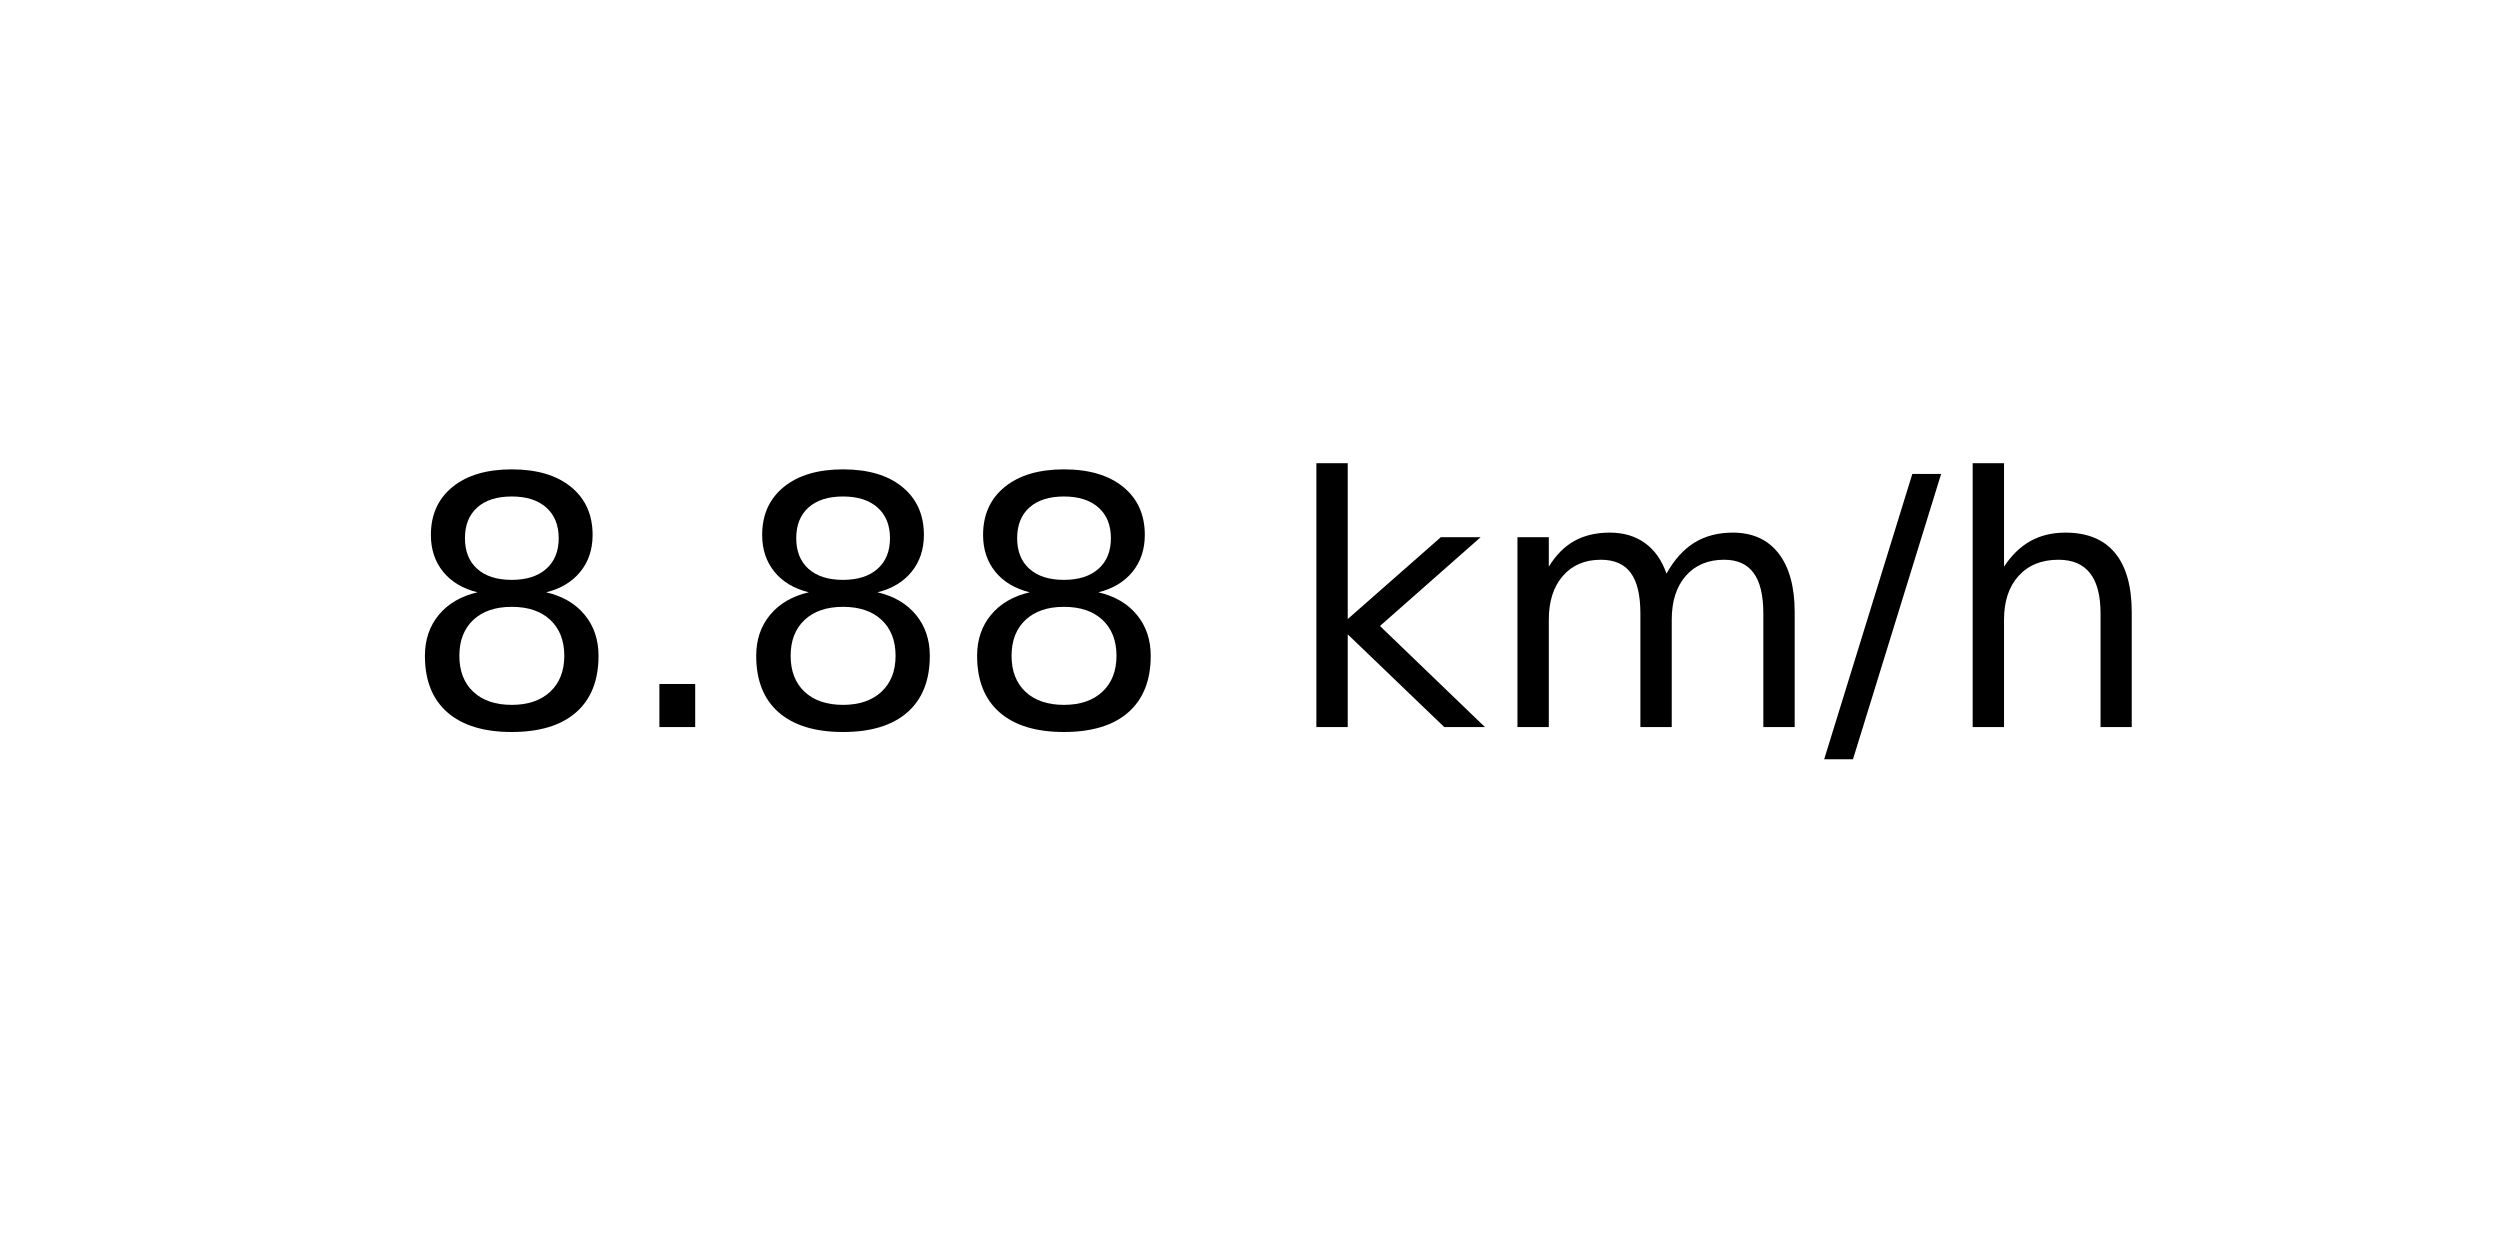
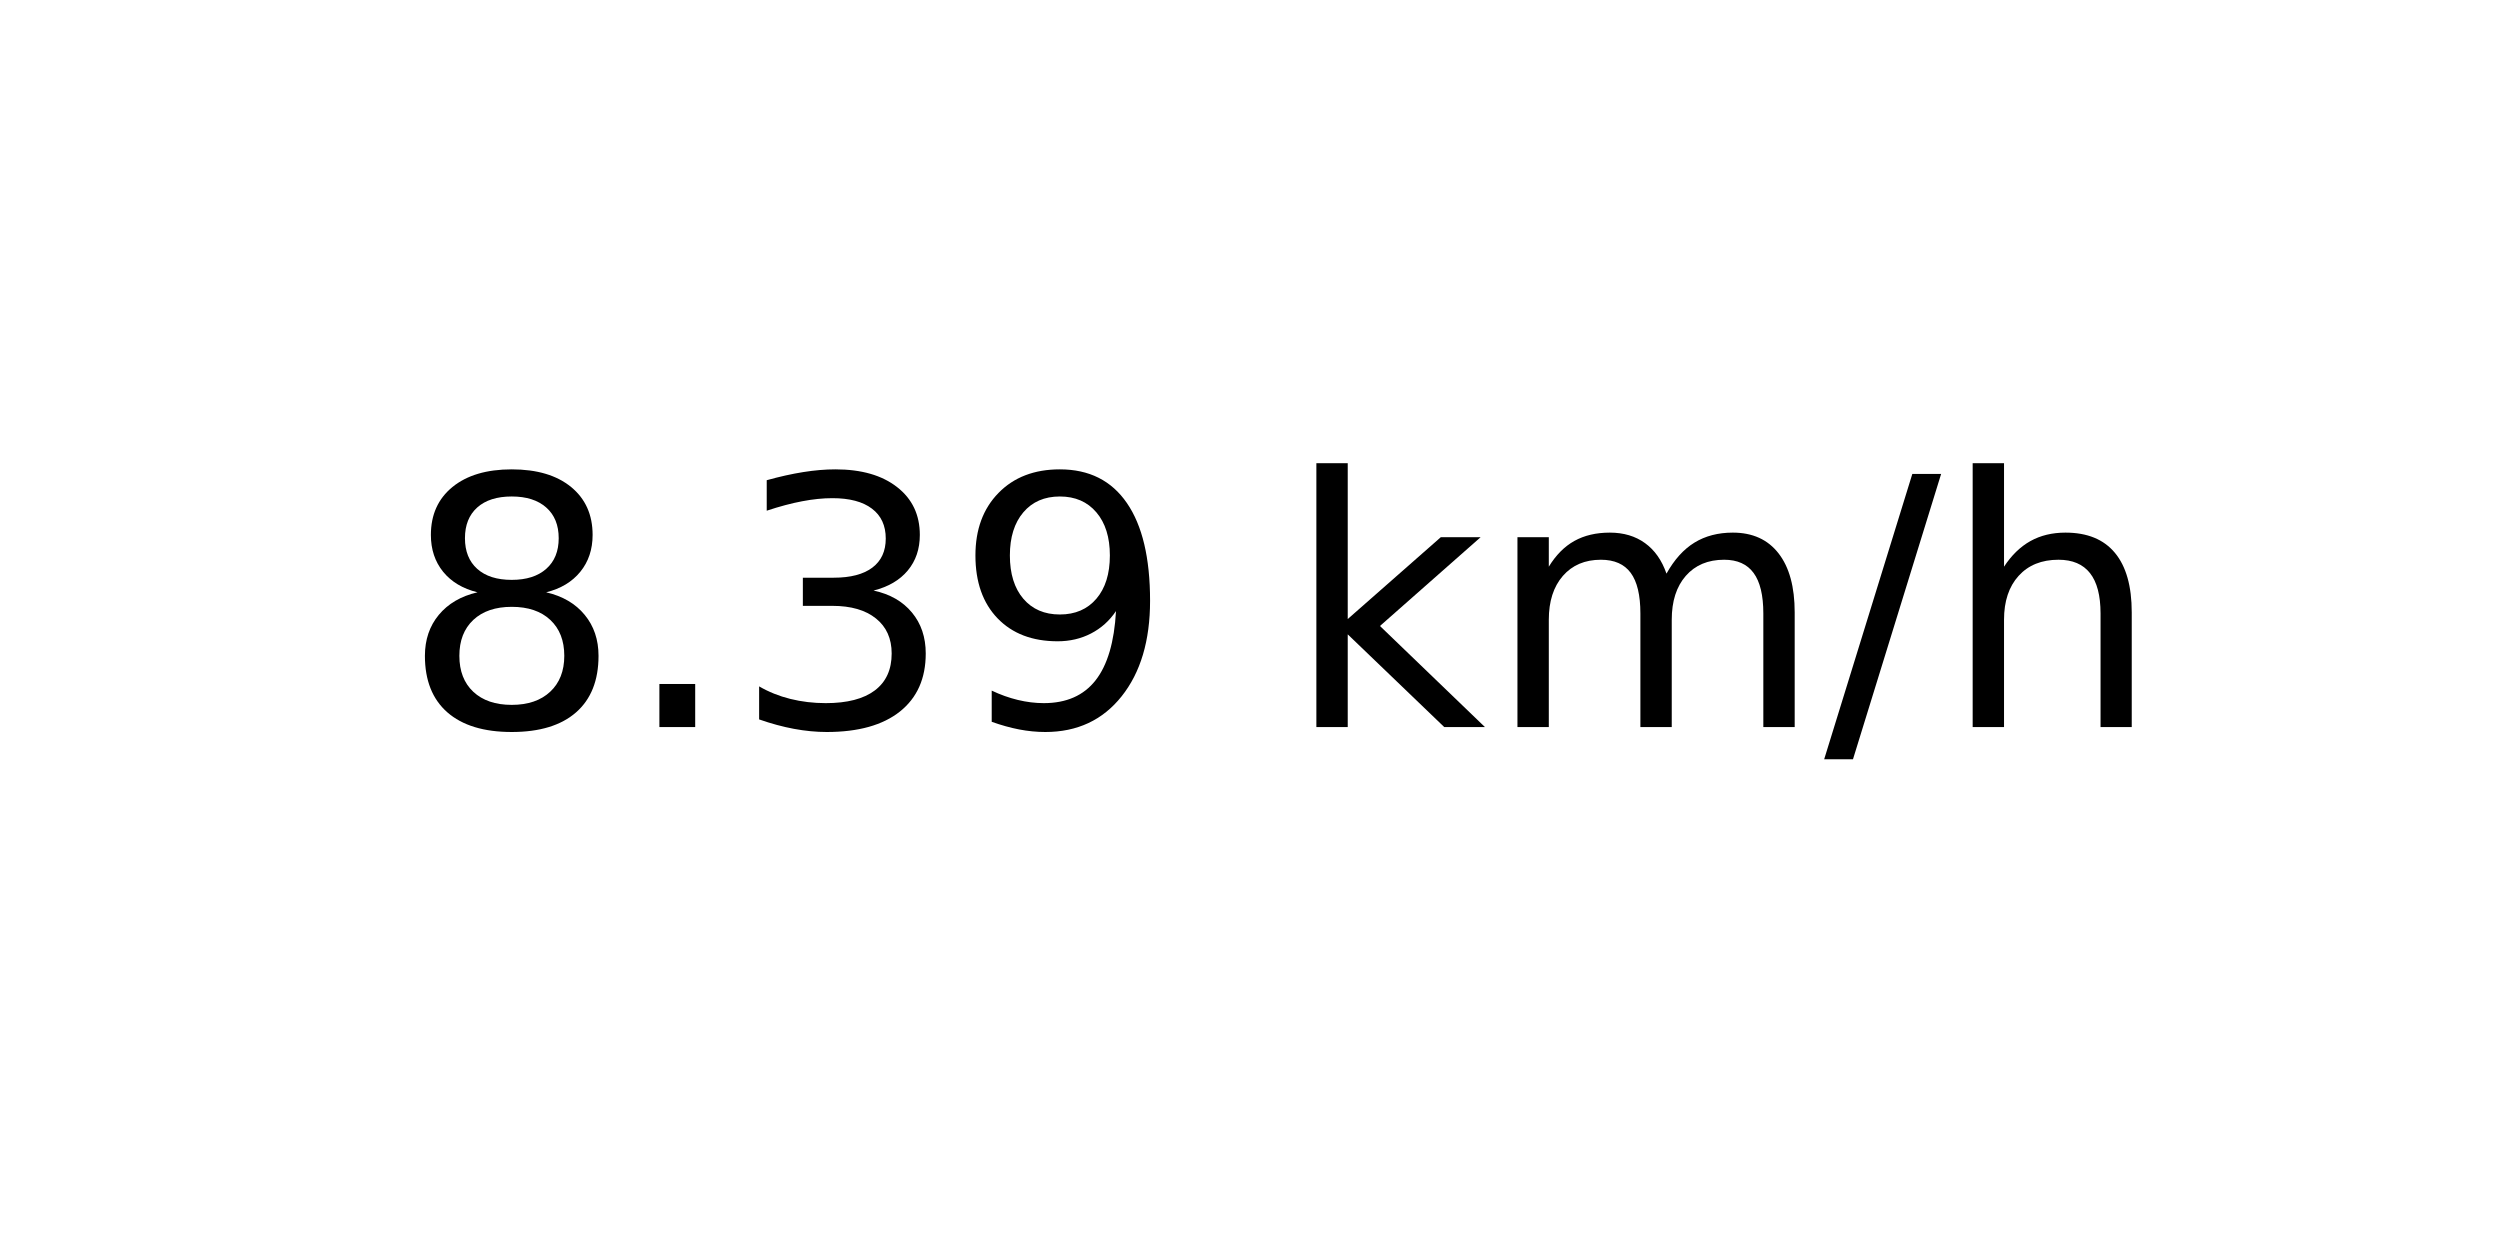
<svg xmlns="http://www.w3.org/2000/svg" xmlns:xlink="http://www.w3.org/1999/xlink" width="72pt" height="36pt" viewBox="0 0 72 36" version="1.1">
  <defs>
    <style type="text/css">*{stroke-linejoin: round; stroke-linecap: butt}</style>
  </defs>
  <g id="figure_1">
    <g id="axes_1">
      <g id="text_1">
        <g transform="translate(11.55937 20.93937) scale(0.1 -0.1)">
          <defs>
            <path id="DejaVuSans-38" d="M 2034 2216  Q 1584 2216 1326 1975  Q 1069 1734 1069 1313  Q 1069 891 1326 650  Q 1584 409 2034 409  Q 2484 409 2743 651  Q 3003 894 3003 1313  Q 3003 1734 2745 1975  Q 2488 2216 2034 2216  z M 1403 2484  Q 997 2584 770 2862  Q 544 3141 544 3541  Q 544 4100 942 4425  Q 1341 4750 2034 4750  Q 2731 4750 3128 4425  Q 3525 4100 3525 3541  Q 3525 3141 3298 2862  Q 3072 2584 2669 2484  Q 3125 2378 3379 2068  Q 3634 1759 3634 1313  Q 3634 634 3220 271  Q 2806 -91 2034 -91  Q 1263 -91 848 271  Q 434 634 434 1313  Q 434 1759 690 2068  Q 947 2378 1403 2484  z M 1172 3481  Q 1172 3119 1398 2916  Q 1625 2713 2034 2713  Q 2441 2713 2670 2916  Q 2900 3119 2900 3481  Q 2900 3844 2670 4047  Q 2441 4250 2034 4250  Q 1625 4250 1398 4047  Q 1172 3844 1172 3481  z " transform="scale(0.015625)" />
            <path id="DejaVuSans-2e" d="M 684 794  L 1344 794  L 1344 0  L 684 0  L 684 794  z " transform="scale(0.015625)" />
+             <path id="DejaVuSans-33" d="M 2597 2516  Q 3050 2419 3304 2112  Q 3559 1806 3559 1356  Q 3559 666 3084 287  Q 2609 -91 1734 -91  Q 1441 -91 1130 -33  Q 819 25 488 141  L 488 750  Q 750 597 1062 519  Q 1375 441 1716 441  Q 2309 441 2620 675  Q 2931 909 2931 1356  Q 2931 1769 2642 2001  Q 2353 2234 1838 2234  L 1294 2234  L 1294 2753  L 1863 2753  Q 2328 2753 2575 2939  Q 2822 3125 2822 3475  Q 2822 3834 2567 4026  Q 2313 4219 1838 4219  Q 1578 4219 1281 4162  Q 984 4106 628 3988  L 628 4550  Q 988 4650 1302 4700  Q 1616 4750 1894 4750  Q 2613 4750 3031 4423  Q 3450 4097 3450 3541  Q 3450 3153 3228 2886  Q 3006 2619 2597 2516  z " transform="scale(0.015625)" />
+             <path id="DejaVuSans-39" d="M 703 97  L 703 672  Q 941 559 1184 500  Q 1428 441 1663 441  Q 2288 441 2617 861  Q 2947 1281 2994 2138  Q 2813 1869 2534 1725  Q 2256 1581 1919 1581  Q 1219 1581 811 2004  Q 403 2428 403 3163  Q 403 3881 828 4315  Q 1253 4750 1959 4750  Q 2769 4750 3195 4129  Q 3622 3509 3622 2328  Q 3622 1225 3098 567  Q 2575 -91 1691 -91  Q 1453 -91 1209 -44  Q 966 3 703 97  z M 1959 2075  Q 2384 2075 2632 2365  Q 2881 2656 2881 3163  Q 2881 3666 2632 3958  Q 2384 4250 1959 4250  Q 1534 4250 1286 3958  Q 1038 3666 1038 3163  Q 1038 2656 1286 2365  Q 1534 2075 1959 2075  z " transform="scale(0.015625)" />
            <path id="DejaVuSans-20" transform="scale(0.015625)" />
            <path id="DejaVuSans-6b" d="M 581 4863  L 1159 4863  L 1159 1991  L 2875 3500  L 3609 3500  L 1753 1863  L 3688 0  L 2938 0  L 1159 1709  L 1159 0  L 581 0  L 581 4863  z " transform="scale(0.015625)" />
            <path id="DejaVuSans-6d" d="M 3328 2828  Q 3544 3216 3844 3400  Q 4144 3584 4550 3584  Q 5097 3584 5394 3201  Q 5691 2819 5691 2113  L 5691 0  L 5113 0  L 5113 2094  Q 5113 2597 4934 2840  Q 4756 3084 4391 3084  Q 3944 3084 3684 2787  Q 3425 2491 3425 1978  L 3425 0  L 2847 0  L 2847 2094  Q 2847 2600 2669 2842  Q 2491 3084 2119 3084  Q 1678 3084 1418 2786  Q 1159 2488 1159 1978  L 1159 0  L 581 0  L 581 3500  L 1159 3500  L 1159 2956  Q 1356 3278 1631 3431  Q 1906 3584 2284 3584  Q 2666 3584 2933 3390  Q 3200 3197 3328 2828  z " transform="scale(0.015625)" />
            <path id="DejaVuSans-2f" d="M 1625 4666  L 2156 4666  L 531 -594  L 0 -594  L 1625 4666  z " transform="scale(0.015625)" />
            <path id="DejaVuSans-68" d="M 3513 2113  L 3513 0  L 2938 0  L 2938 2094  Q 2938 2591 2744 2837  Q 2550 3084 2163 3084  Q 1697 3084 1428 2787  Q 1159 2491 1159 1978  L 1159 0  L 581 0  L 581 4863  L 1159 4863  L 1159 2956  Q 1366 3272 1645 3428  Q 1925 3584 2291 3584  Q 2894 3584 3203 3211  Q 3513 2838 3513 2113  z " transform="scale(0.015625)" />
          </defs>
          <use xlink:href="#DejaVuSans-38" />
          <use xlink:href="#DejaVuSans-2e" x="63.623" />
-           <use xlink:href="#DejaVuSans-38" x="95.41" />
-           <use xlink:href="#DejaVuSans-38" x="159.033" />
+           <use xlink:href="#DejaVuSans-33" x="95.41" />
+           <use xlink:href="#DejaVuSans-39" x="159.033" />
          <use xlink:href="#DejaVuSans-20" x="222.656" />
          <use xlink:href="#DejaVuSans-6b" x="254.443" />
          <use xlink:href="#DejaVuSans-6d" x="312.354" />
          <use xlink:href="#DejaVuSans-2f" x="409.766" />
          <use xlink:href="#DejaVuSans-68" x="443.457" />
        </g>
      </g>
    </g>
  </g>
</svg>
